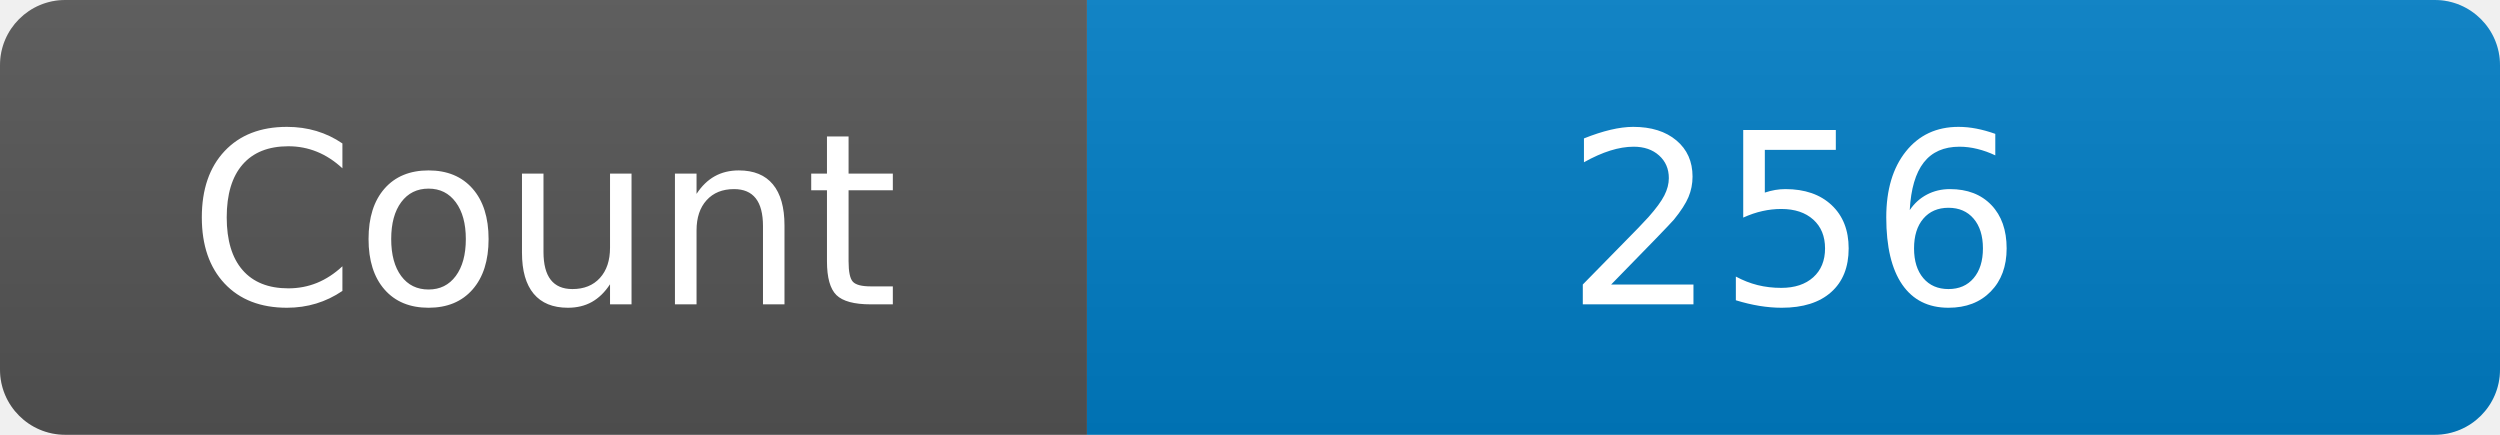
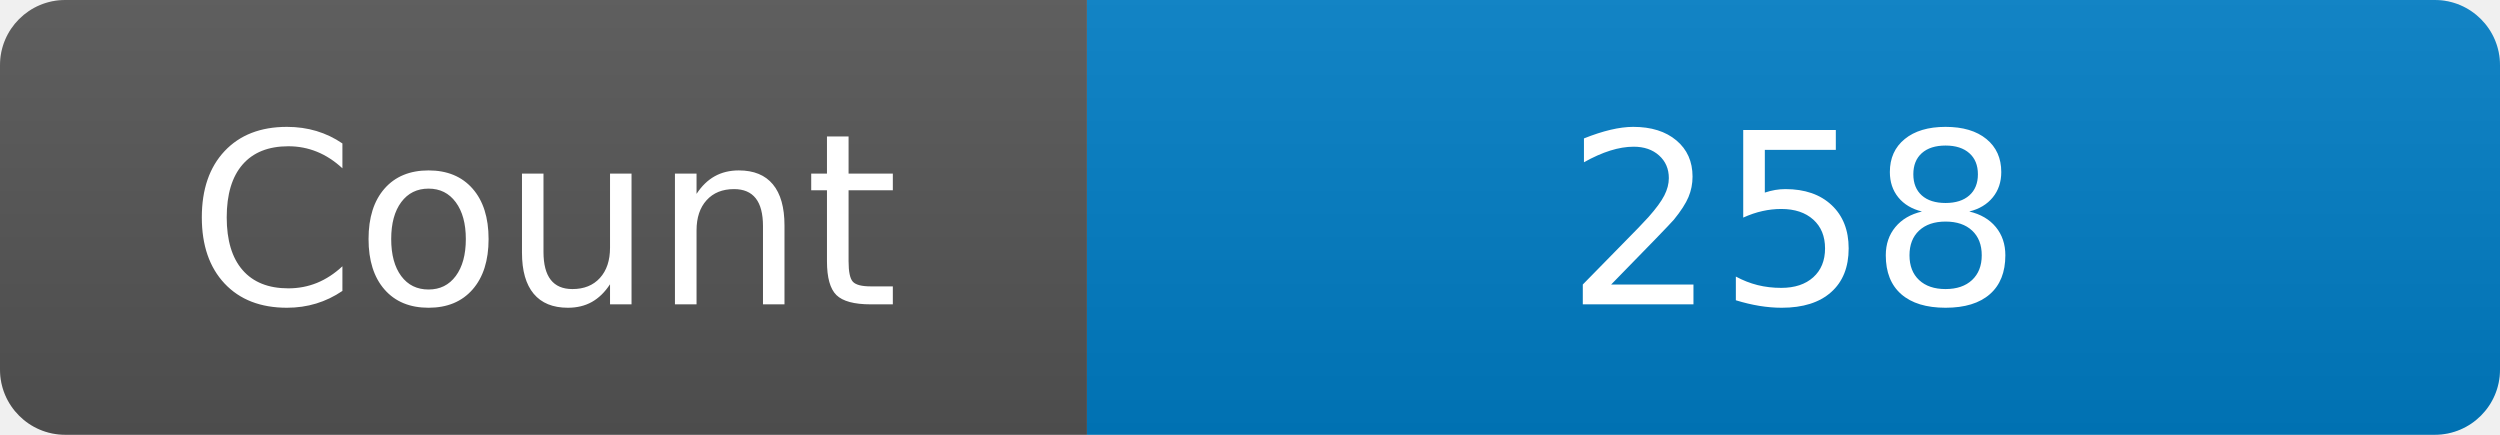
<svg xmlns="http://www.w3.org/2000/svg" width="115" height="20" role="img" aria-label="Maintained?: yes">
  <linearGradient id="s" x2="0" y2="100%">
    <stop offset="0" stop-color="#bbb" stop-opacity=".1" />
    <stop offset="1" stop-opacity=".1" />
  </linearGradient>
  <clipPath id="r">
    <rect width="115" height="20" rx="3" fill="#fff" />
  </clipPath>
  <g clip-path="url(#r)">
    <rect width="50" height="20" fill="#555" />
    <rect x="50" width="160" height="20" fill="#007ec6" />
    <rect width="115" height="20" fill="url(#s)" />
  </g>
  <g fill="#fff" text-anchor="middle" font-family="Verdana,Geneva,DejaVu Sans,sans-serif" font-size="110">
    <text x="250" y="140" transform="scale(.1)" fill="#fff">Count</text>
-     <text x="825" y="140" transform="scale(.1)" fill="#fff">256</text>
+     <text x="825" y="140" transform="scale(.1)" fill="#fff">258</text>
  </g>
</svg>
